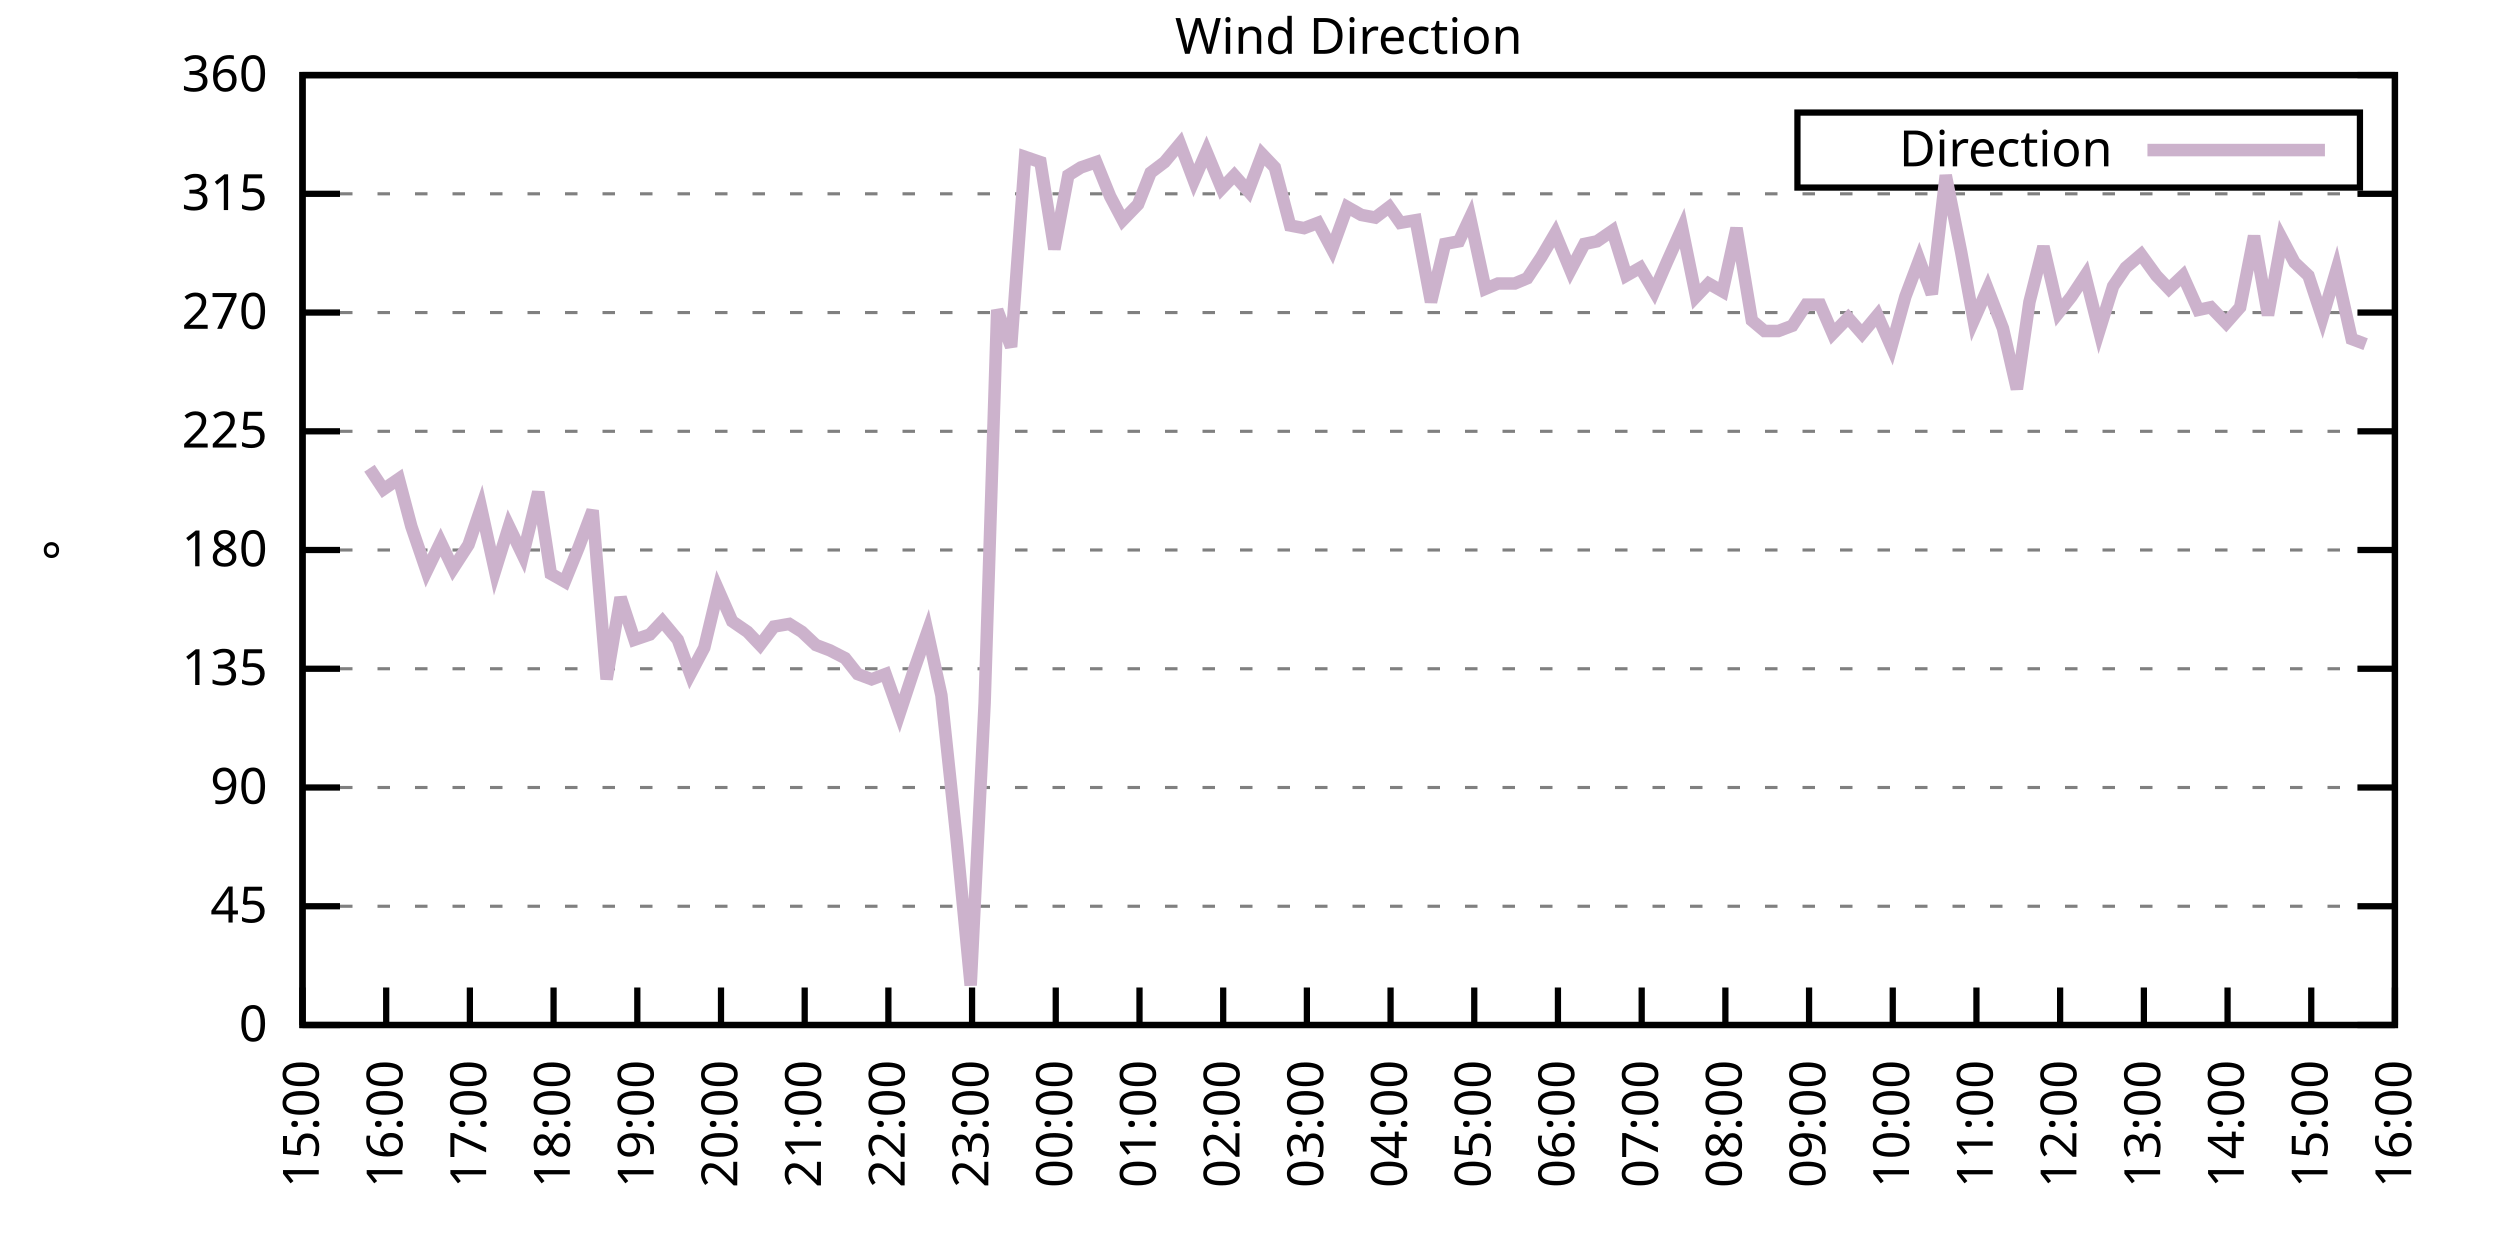
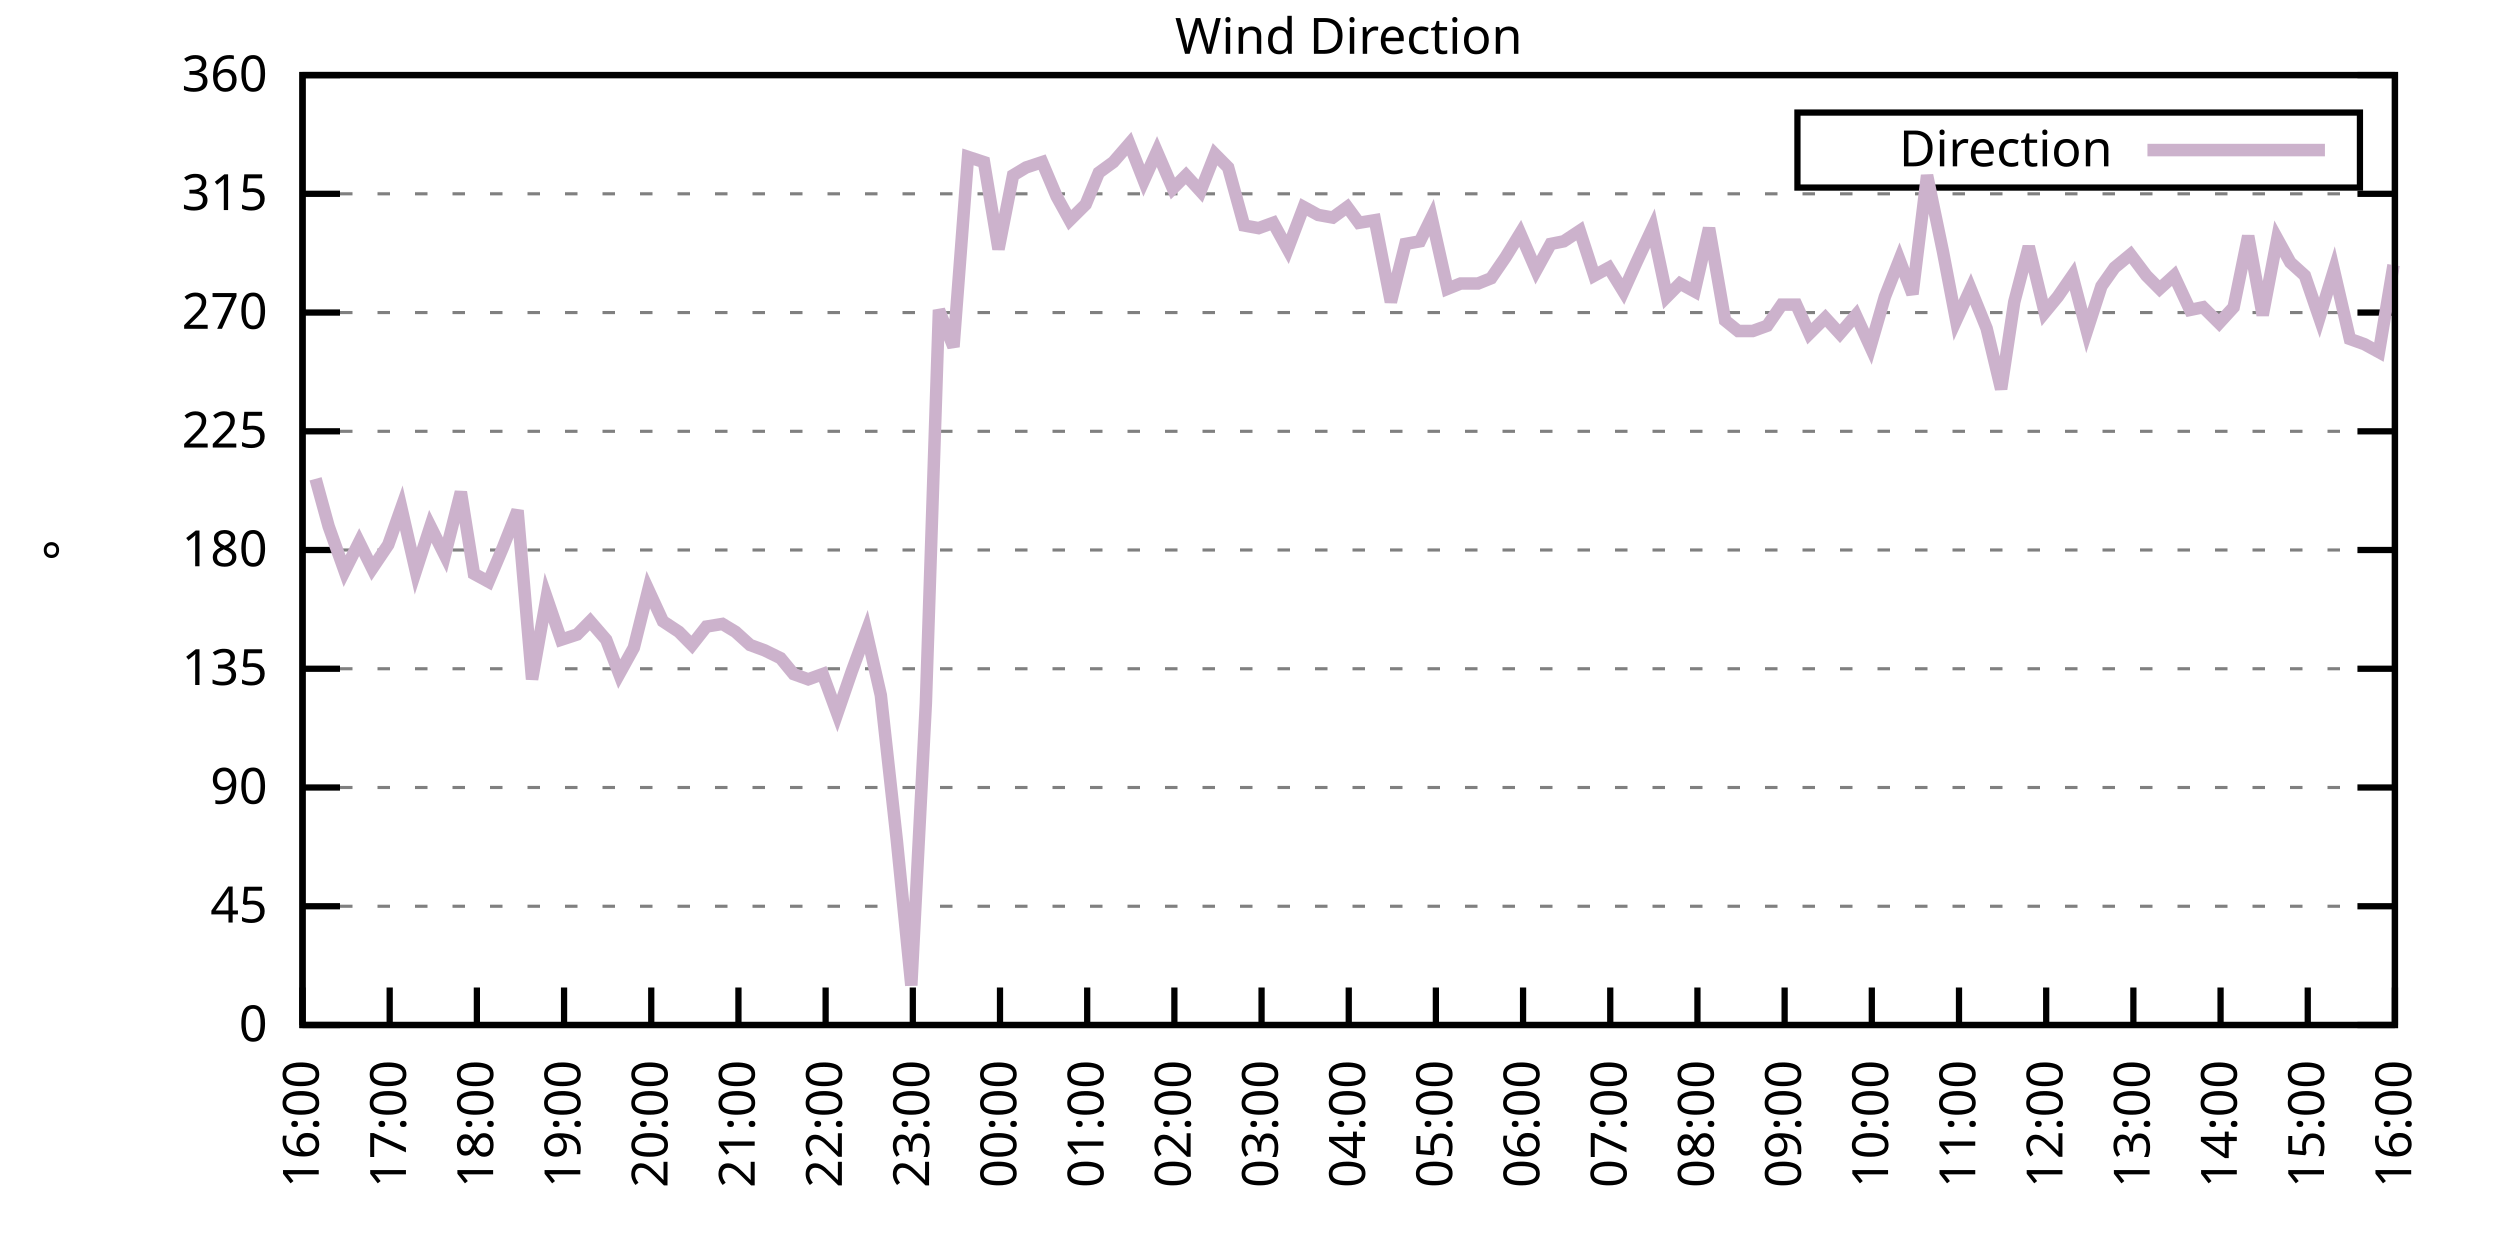
<svg xmlns="http://www.w3.org/2000/svg" xmlns:xlink="http://www.w3.org/1999/xlink" width="400" height="200" viewBox="0 0 400 200">
  <g id="gnuplot_canvas">
    <rect x="0" y="0" width="400" height="200" fill="none" />
    <defs>
      <circle id="gpDot" r="0.5" stroke-width="0.5" stroke="currentColor" />
      <path id="gpPt0" stroke-width="0.333" stroke="currentColor" d="M-1,0 h2 M0,-1 v2" />
      <path id="gpPt1" stroke-width="0.333" stroke="currentColor" d="M-1,-1 L1,1 M1,-1 L-1,1" />
      <path id="gpPt2" stroke-width="0.333" stroke="currentColor" d="M-1,0 L1,0 M0,-1 L0,1 M-1,-1 L1,1 M-1,1 L1,-1" />
      <rect id="gpPt3" stroke-width="0.333" stroke="currentColor" x="-1" y="-1" width="2" height="2" />
      <rect id="gpPt4" stroke-width="0.333" stroke="currentColor" fill="currentColor" x="-1" y="-1" width="2" height="2" />
      <circle id="gpPt5" stroke-width="0.333" stroke="currentColor" cx="0" cy="0" r="1" />
      <use xlink:href="#gpPt5" id="gpPt6" fill="currentColor" stroke="none" />
      <path id="gpPt7" stroke-width="0.333" stroke="currentColor" d="M0,-1.33 L-1.33,0.67 L1.33,0.67 z" />
      <use xlink:href="#gpPt7" id="gpPt8" fill="currentColor" stroke="none" />
      <use xlink:href="#gpPt7" id="gpPt9" stroke="currentColor" transform="rotate(180)" />
      <use xlink:href="#gpPt9" id="gpPt10" fill="currentColor" stroke="none" />
      <use xlink:href="#gpPt3" id="gpPt11" stroke="currentColor" transform="rotate(45)" />
      <use xlink:href="#gpPt11" id="gpPt12" fill="currentColor" stroke="none" />
      <path id="gpPt13" stroke-width="0.333" stroke="currentColor" d="M0,1.330 L1.265,0.411 L0.782,-1.067 L-0.782,-1.076 L-1.265,0.411 z" />
      <use xlink:href="#gpPt13" id="gpPt14" fill="currentColor" stroke="none" />
      <filter id="textbox" filterUnits="objectBoundingBox" x="0" y="0" height="1" width="1">
        <feFlood flood-color="white" flood-opacity="1" result="bgnd" />
        <feComposite in="SourceGraphic" in2="bgnd" operator="atop" />
      </filter>
      <filter id="greybox" filterUnits="objectBoundingBox" x="0" y="0" height="1" width="1">
        <feFlood flood-color="lightgrey" flood-opacity="1" result="grey" />
        <feComposite in="SourceGraphic" in2="grey" operator="atop" />
      </filter>
    </defs>
    <g fill="none" color="white" stroke="currentColor" stroke-width="1.00" stroke-linecap="butt" stroke-linejoin="miter">
</g>
    <g fill="none" color="black" stroke="currentColor" stroke-width="1.00" stroke-linecap="butt" stroke-linejoin="miter">
      <g stroke="none" shape-rendering="crispEdges">
        <polygon fill="rgb(255, 255, 255)" points="48.40,164.00 383.18,164.00 383.18,12.02 48.40,12.02 " />
      </g>
    </g>
    <g fill="none" color="black" stroke="currentColor" stroke-width="1.00" stroke-linecap="butt" stroke-linejoin="miter">
</g>
    <g fill="none" color="black" stroke="black" stroke-width="0.50" stroke-linecap="butt" stroke-linejoin="miter">
</g>
    <g fill="none" color="gray" stroke="currentColor" stroke-width="0.50" stroke-linecap="butt" stroke-linejoin="miter">
      <path stroke="gray" stroke-dasharray="2,4" class="gridline" d="M48.40,164.00 L383.19,164.00  " />
    </g>
    <g fill="none" color="gray" stroke="gray" stroke-width="1.00" stroke-linecap="butt" stroke-linejoin="miter">
</g>
    <g fill="none" color="black" stroke="currentColor" stroke-width="1.00" stroke-linecap="butt" stroke-linejoin="miter">
      <path stroke="black" d="M48.40,164.00 L54.40,164.00 M383.19,164.00 L377.19,164.00  " />
      <g transform="translate(42.80,166.60)" stroke="none" fill="black" font-family="Sans" font-size="8.00" text-anchor="end">
        <text>
          <tspan font-family="Sans"> 0</tspan>
        </text>
      </g>
    </g>
    <g fill="none" color="black" stroke="currentColor" stroke-width="1.00" stroke-linecap="butt" stroke-linejoin="miter">
</g>
    <g fill="none" color="black" stroke="black" stroke-width="0.50" stroke-linecap="butt" stroke-linejoin="miter">
</g>
    <g fill="none" color="gray" stroke="currentColor" stroke-width="0.50" stroke-linecap="butt" stroke-linejoin="miter">
      <path stroke="gray" stroke-dasharray="2,4" class="gridline" d="M48.40,145.00 L383.19,145.00  " />
    </g>
    <g fill="none" color="gray" stroke="gray" stroke-width="1.00" stroke-linecap="butt" stroke-linejoin="miter">
</g>
    <g fill="none" color="black" stroke="currentColor" stroke-width="1.00" stroke-linecap="butt" stroke-linejoin="miter">
      <path stroke="black" d="M48.40,145.00 L54.40,145.00 M383.19,145.00 L377.19,145.00  " />
      <g transform="translate(42.80,147.60)" stroke="none" fill="black" font-family="Sans" font-size="8.00" text-anchor="end">
        <text>
          <tspan font-family="Sans"> 45</tspan>
        </text>
      </g>
    </g>
    <g fill="none" color="black" stroke="currentColor" stroke-width="1.00" stroke-linecap="butt" stroke-linejoin="miter">
</g>
    <g fill="none" color="black" stroke="black" stroke-width="0.50" stroke-linecap="butt" stroke-linejoin="miter">
</g>
    <g fill="none" color="gray" stroke="currentColor" stroke-width="0.50" stroke-linecap="butt" stroke-linejoin="miter">
      <path stroke="gray" stroke-dasharray="2,4" class="gridline" d="M48.40,126.00 L383.19,126.00  " />
    </g>
    <g fill="none" color="gray" stroke="gray" stroke-width="1.00" stroke-linecap="butt" stroke-linejoin="miter">
</g>
    <g fill="none" color="black" stroke="currentColor" stroke-width="1.00" stroke-linecap="butt" stroke-linejoin="miter">
      <path stroke="black" d="M48.40,126.00 L54.40,126.00 M383.19,126.00 L377.19,126.00  " />
      <g transform="translate(42.80,128.60)" stroke="none" fill="black" font-family="Sans" font-size="8.00" text-anchor="end">
        <text>
          <tspan font-family="Sans"> 90</tspan>
        </text>
      </g>
    </g>
    <g fill="none" color="black" stroke="currentColor" stroke-width="1.00" stroke-linecap="butt" stroke-linejoin="miter">
</g>
    <g fill="none" color="black" stroke="black" stroke-width="0.50" stroke-linecap="butt" stroke-linejoin="miter">
</g>
    <g fill="none" color="gray" stroke="currentColor" stroke-width="0.50" stroke-linecap="butt" stroke-linejoin="miter">
      <path stroke="gray" stroke-dasharray="2,4" class="gridline" d="M48.40,107.00 L383.19,107.00  " />
    </g>
    <g fill="none" color="gray" stroke="gray" stroke-width="1.00" stroke-linecap="butt" stroke-linejoin="miter">
</g>
    <g fill="none" color="black" stroke="currentColor" stroke-width="1.00" stroke-linecap="butt" stroke-linejoin="miter">
      <path stroke="black" d="M48.40,107.00 L54.40,107.00 M383.19,107.00 L377.19,107.00  " />
      <g transform="translate(42.80,109.60)" stroke="none" fill="black" font-family="Sans" font-size="8.00" text-anchor="end">
        <text>
          <tspan font-family="Sans"> 135</tspan>
        </text>
      </g>
    </g>
    <g fill="none" color="black" stroke="currentColor" stroke-width="1.00" stroke-linecap="butt" stroke-linejoin="miter">
</g>
    <g fill="none" color="black" stroke="black" stroke-width="0.50" stroke-linecap="butt" stroke-linejoin="miter">
</g>
    <g fill="none" color="gray" stroke="currentColor" stroke-width="0.50" stroke-linecap="butt" stroke-linejoin="miter">
      <path stroke="gray" stroke-dasharray="2,4" class="gridline" d="M48.40,88.00 L383.19,88.00  " />
    </g>
    <g fill="none" color="gray" stroke="gray" stroke-width="1.00" stroke-linecap="butt" stroke-linejoin="miter">
</g>
    <g fill="none" color="black" stroke="currentColor" stroke-width="1.00" stroke-linecap="butt" stroke-linejoin="miter">
      <path stroke="black" d="M48.40,88.00 L54.40,88.00 M383.19,88.00 L377.19,88.00  " />
      <g transform="translate(42.80,90.60)" stroke="none" fill="black" font-family="Sans" font-size="8.00" text-anchor="end">
        <text>
          <tspan font-family="Sans"> 180</tspan>
        </text>
      </g>
    </g>
    <g fill="none" color="black" stroke="currentColor" stroke-width="1.00" stroke-linecap="butt" stroke-linejoin="miter">
</g>
    <g fill="none" color="black" stroke="black" stroke-width="0.50" stroke-linecap="butt" stroke-linejoin="miter">
</g>
    <g fill="none" color="gray" stroke="currentColor" stroke-width="0.50" stroke-linecap="butt" stroke-linejoin="miter">
      <path stroke="gray" stroke-dasharray="2,4" class="gridline" d="M48.40,69.01 L383.19,69.01  " />
    </g>
    <g fill="none" color="gray" stroke="gray" stroke-width="1.00" stroke-linecap="butt" stroke-linejoin="miter">
</g>
    <g fill="none" color="black" stroke="currentColor" stroke-width="1.00" stroke-linecap="butt" stroke-linejoin="miter">
      <path stroke="black" d="M48.40,69.01 L54.40,69.01 M383.19,69.01 L377.19,69.01  " />
      <g transform="translate(42.80,71.61)" stroke="none" fill="black" font-family="Sans" font-size="8.00" text-anchor="end">
        <text>
          <tspan font-family="Sans"> 225</tspan>
        </text>
      </g>
    </g>
    <g fill="none" color="black" stroke="currentColor" stroke-width="1.00" stroke-linecap="butt" stroke-linejoin="miter">
</g>
    <g fill="none" color="black" stroke="black" stroke-width="0.50" stroke-linecap="butt" stroke-linejoin="miter">
</g>
    <g fill="none" color="gray" stroke="currentColor" stroke-width="0.50" stroke-linecap="butt" stroke-linejoin="miter">
      <path stroke="gray" stroke-dasharray="2,4" class="gridline" d="M48.40,50.01 L383.19,50.01  " />
    </g>
    <g fill="none" color="gray" stroke="gray" stroke-width="1.00" stroke-linecap="butt" stroke-linejoin="miter">
</g>
    <g fill="none" color="black" stroke="currentColor" stroke-width="1.00" stroke-linecap="butt" stroke-linejoin="miter">
      <path stroke="black" d="M48.40,50.01 L54.40,50.01 M383.19,50.01 L377.19,50.01  " />
      <g transform="translate(42.80,52.61)" stroke="none" fill="black" font-family="Sans" font-size="8.00" text-anchor="end">
        <text>
          <tspan font-family="Sans"> 270</tspan>
        </text>
      </g>
    </g>
    <g fill="none" color="black" stroke="currentColor" stroke-width="1.00" stroke-linecap="butt" stroke-linejoin="miter">
</g>
    <g fill="none" color="black" stroke="black" stroke-width="0.50" stroke-linecap="butt" stroke-linejoin="miter">
</g>
    <g fill="none" color="gray" stroke="currentColor" stroke-width="0.50" stroke-linecap="butt" stroke-linejoin="miter">
      <path stroke="gray" stroke-dasharray="2,4" class="gridline" d="M48.40,31.01 L383.19,31.01  " />
    </g>
    <g fill="none" color="gray" stroke="gray" stroke-width="1.00" stroke-linecap="butt" stroke-linejoin="miter">
</g>
    <g fill="none" color="black" stroke="currentColor" stroke-width="1.00" stroke-linecap="butt" stroke-linejoin="miter">
      <path stroke="black" d="M48.40,31.01 L54.40,31.01 M383.19,31.01 L377.19,31.01  " />
      <g transform="translate(42.80,33.61)" stroke="none" fill="black" font-family="Sans" font-size="8.00" text-anchor="end">
        <text>
          <tspan font-family="Sans"> 315</tspan>
        </text>
      </g>
    </g>
    <g fill="none" color="black" stroke="currentColor" stroke-width="1.00" stroke-linecap="butt" stroke-linejoin="miter">
</g>
    <g fill="none" color="black" stroke="black" stroke-width="0.50" stroke-linecap="butt" stroke-linejoin="miter">
</g>
    <g fill="none" color="gray" stroke="currentColor" stroke-width="0.50" stroke-linecap="butt" stroke-linejoin="miter">
      <path stroke="gray" stroke-dasharray="2,4" class="gridline" d="M48.40,12.01 L383.19,12.01  " />
    </g>
    <g fill="none" color="gray" stroke="gray" stroke-width="1.00" stroke-linecap="butt" stroke-linejoin="miter">
</g>
    <g fill="none" color="black" stroke="currentColor" stroke-width="1.00" stroke-linecap="butt" stroke-linejoin="miter">
      <path stroke="black" d="M48.40,12.01 L54.40,12.01 M383.19,12.01 L377.19,12.01  " />
      <g transform="translate(42.80,14.61)" stroke="none" fill="black" font-family="Sans" font-size="8.00" text-anchor="end">
        <text>
          <tspan font-family="Sans"> 360</tspan>
        </text>
      </g>
    </g>
    <g fill="none" color="black" stroke="currentColor" stroke-width="1.00" stroke-linecap="butt" stroke-linejoin="miter">
      <path stroke="black" d="M48.40,164.00 L48.40,158.00  " />
      <g transform="translate(51.00,169.60) rotate(270.00)" stroke="none" fill="black" font-family="Sans" font-size="8.00" text-anchor="end">
        <text>
-           <tspan font-family="Sans">15:00</tspan>
-         </text>
-       </g>
-     </g>
-     <g fill="none" color="black" stroke="currentColor" stroke-width="1.00" stroke-linecap="butt" stroke-linejoin="miter">
-       <path stroke="black" d="M61.79,164.00 L61.79,158.00  " />
-       <g transform="translate(64.39,169.60) rotate(270.00)" stroke="none" fill="black" font-family="Sans" font-size="8.00" text-anchor="end">
-         <text>
          <tspan font-family="Sans">16:00</tspan>
        </text>
      </g>
    </g>
    <g fill="none" color="black" stroke="currentColor" stroke-width="1.00" stroke-linecap="butt" stroke-linejoin="miter">
-       <path stroke="black" d="M75.18,164.00 L75.18,158.00  " />
-       <g transform="translate(77.78,169.60) rotate(270.00)" stroke="none" fill="black" font-family="Sans" font-size="8.00" text-anchor="end">
+       <path stroke="black" d="M62.35,164.00 L62.35,158.00  " />
+       <g transform="translate(64.95,169.60) rotate(270.00)" stroke="none" fill="black" font-family="Sans" font-size="8.00" text-anchor="end">
        <text>
          <tspan font-family="Sans">17:00</tspan>
        </text>
      </g>
    </g>
    <g fill="none" color="black" stroke="currentColor" stroke-width="1.00" stroke-linecap="butt" stroke-linejoin="miter">
-       <path stroke="black" d="M88.57,164.00 L88.57,158.00  " />
-       <g transform="translate(91.17,169.60) rotate(270.00)" stroke="none" fill="black" font-family="Sans" font-size="8.00" text-anchor="end">
+       <path stroke="black" d="M76.30,164.00 L76.30,158.00  " />
+       <g transform="translate(78.90,169.60) rotate(270.00)" stroke="none" fill="black" font-family="Sans" font-size="8.00" text-anchor="end">
        <text>
          <tspan font-family="Sans">18:00</tspan>
        </text>
      </g>
    </g>
    <g fill="none" color="black" stroke="currentColor" stroke-width="1.00" stroke-linecap="butt" stroke-linejoin="miter">
-       <path stroke="black" d="M101.97,164.00 L101.97,158.00  " />
-       <g transform="translate(104.57,169.60) rotate(270.00)" stroke="none" fill="black" font-family="Sans" font-size="8.00" text-anchor="end">
+       <path stroke="black" d="M90.25,164.00 L90.25,158.00  " />
+       <g transform="translate(92.85,169.60) rotate(270.00)" stroke="none" fill="black" font-family="Sans" font-size="8.00" text-anchor="end">
        <text>
          <tspan font-family="Sans">19:00</tspan>
        </text>
      </g>
    </g>
    <g fill="none" color="black" stroke="currentColor" stroke-width="1.00" stroke-linecap="butt" stroke-linejoin="miter">
-       <path stroke="black" d="M115.36,164.00 L115.36,158.00  " />
-       <g transform="translate(117.96,169.60) rotate(270.00)" stroke="none" fill="black" font-family="Sans" font-size="8.00" text-anchor="end">
+       <path stroke="black" d="M104.20,164.00 L104.20,158.00  " />
+       <g transform="translate(106.80,169.60) rotate(270.00)" stroke="none" fill="black" font-family="Sans" font-size="8.00" text-anchor="end">
        <text>
          <tspan font-family="Sans">20:00</tspan>
        </text>
      </g>
    </g>
    <g fill="none" color="black" stroke="currentColor" stroke-width="1.00" stroke-linecap="butt" stroke-linejoin="miter">
-       <path stroke="black" d="M128.75,164.00 L128.75,158.00  " />
-       <g transform="translate(131.35,169.60) rotate(270.00)" stroke="none" fill="black" font-family="Sans" font-size="8.00" text-anchor="end">
+       <path stroke="black" d="M118.15,164.00 L118.15,158.00  " />
+       <g transform="translate(120.75,169.60) rotate(270.00)" stroke="none" fill="black" font-family="Sans" font-size="8.00" text-anchor="end">
        <text>
          <tspan font-family="Sans">21:00</tspan>
        </text>
      </g>
    </g>
    <g fill="none" color="black" stroke="currentColor" stroke-width="1.00" stroke-linecap="butt" stroke-linejoin="miter">
-       <path stroke="black" d="M142.14,164.00 L142.14,158.00  " />
-       <g transform="translate(144.74,169.60) rotate(270.00)" stroke="none" fill="black" font-family="Sans" font-size="8.00" text-anchor="end">
+       <path stroke="black" d="M132.10,164.00 L132.10,158.00  " />
+       <g transform="translate(134.70,169.60) rotate(270.00)" stroke="none" fill="black" font-family="Sans" font-size="8.00" text-anchor="end">
        <text>
          <tspan font-family="Sans">22:00</tspan>
        </text>
      </g>
    </g>
    <g fill="none" color="black" stroke="currentColor" stroke-width="1.00" stroke-linecap="butt" stroke-linejoin="miter">
-       <path stroke="black" d="M155.53,164.00 L155.53,158.00  " />
-       <g transform="translate(158.13,169.60) rotate(270.00)" stroke="none" fill="black" font-family="Sans" font-size="8.00" text-anchor="end">
+       <path stroke="black" d="M146.05,164.00 L146.05,158.00  " />
+       <g transform="translate(148.65,169.60) rotate(270.00)" stroke="none" fill="black" font-family="Sans" font-size="8.00" text-anchor="end">
        <text>
          <tspan font-family="Sans">23:00</tspan>
        </text>
      </g>
    </g>
    <g fill="none" color="black" stroke="currentColor" stroke-width="1.00" stroke-linecap="butt" stroke-linejoin="miter">
-       <path stroke="black" d="M168.92,164.00 L168.92,158.00  " />
-       <g transform="translate(171.52,169.60) rotate(270.00)" stroke="none" fill="black" font-family="Sans" font-size="8.00" text-anchor="end">
+       <path stroke="black" d="M160.00,164.00 L160.00,158.00  " />
+       <g transform="translate(162.60,169.60) rotate(270.00)" stroke="none" fill="black" font-family="Sans" font-size="8.00" text-anchor="end">
        <text>
          <tspan font-family="Sans">00:00</tspan>
        </text>
      </g>
    </g>
    <g fill="none" color="black" stroke="currentColor" stroke-width="1.00" stroke-linecap="butt" stroke-linejoin="miter">
-       <path stroke="black" d="M182.32,164.00 L182.32,158.00  " />
-       <g transform="translate(184.92,169.60) rotate(270.00)" stroke="none" fill="black" font-family="Sans" font-size="8.00" text-anchor="end">
+       <path stroke="black" d="M173.95,164.00 L173.95,158.00  " />
+       <g transform="translate(176.55,169.60) rotate(270.00)" stroke="none" fill="black" font-family="Sans" font-size="8.00" text-anchor="end">
        <text>
          <tspan font-family="Sans">01:00</tspan>
        </text>
      </g>
    </g>
    <g fill="none" color="black" stroke="currentColor" stroke-width="1.00" stroke-linecap="butt" stroke-linejoin="miter">
-       <path stroke="black" d="M195.71,164.00 L195.71,158.00  " />
-       <g transform="translate(198.31,169.60) rotate(270.00)" stroke="none" fill="black" font-family="Sans" font-size="8.00" text-anchor="end">
+       <path stroke="black" d="M187.90,164.00 L187.90,158.00  " />
+       <g transform="translate(190.50,169.60) rotate(270.00)" stroke="none" fill="black" font-family="Sans" font-size="8.00" text-anchor="end">
        <text>
          <tspan font-family="Sans">02:00</tspan>
        </text>
      </g>
    </g>
    <g fill="none" color="black" stroke="currentColor" stroke-width="1.00" stroke-linecap="butt" stroke-linejoin="miter">
-       <path stroke="black" d="M209.10,164.00 L209.10,158.00  " />
-       <g transform="translate(211.70,169.60) rotate(270.00)" stroke="none" fill="black" font-family="Sans" font-size="8.00" text-anchor="end">
+       <path stroke="black" d="M201.85,164.00 L201.85,158.00  " />
+       <g transform="translate(204.45,169.60) rotate(270.00)" stroke="none" fill="black" font-family="Sans" font-size="8.00" text-anchor="end">
        <text>
          <tspan font-family="Sans">03:00</tspan>
        </text>
      </g>
    </g>
    <g fill="none" color="black" stroke="currentColor" stroke-width="1.00" stroke-linecap="butt" stroke-linejoin="miter">
-       <path stroke="black" d="M222.49,164.00 L222.49,158.00  " />
-       <g transform="translate(225.09,169.60) rotate(270.00)" stroke="none" fill="black" font-family="Sans" font-size="8.00" text-anchor="end">
+       <path stroke="black" d="M215.80,164.00 L215.80,158.00  " />
+       <g transform="translate(218.40,169.60) rotate(270.00)" stroke="none" fill="black" font-family="Sans" font-size="8.00" text-anchor="end">
        <text>
          <tspan font-family="Sans">04:00</tspan>
        </text>
      </g>
    </g>
    <g fill="none" color="black" stroke="currentColor" stroke-width="1.00" stroke-linecap="butt" stroke-linejoin="miter">
-       <path stroke="black" d="M235.88,164.00 L235.88,158.00  " />
-       <g transform="translate(238.48,169.60) rotate(270.00)" stroke="none" fill="black" font-family="Sans" font-size="8.00" text-anchor="end">
+       <path stroke="black" d="M229.74,164.00 L229.74,158.00  " />
+       <g transform="translate(232.34,169.60) rotate(270.00)" stroke="none" fill="black" font-family="Sans" font-size="8.00" text-anchor="end">
        <text>
          <tspan font-family="Sans">05:00</tspan>
        </text>
      </g>
    </g>
    <g fill="none" color="black" stroke="currentColor" stroke-width="1.00" stroke-linecap="butt" stroke-linejoin="miter">
-       <path stroke="black" d="M249.27,164.00 L249.27,158.00  " />
-       <g transform="translate(251.87,169.60) rotate(270.00)" stroke="none" fill="black" font-family="Sans" font-size="8.00" text-anchor="end">
+       <path stroke="black" d="M243.69,164.00 L243.69,158.00  " />
+       <g transform="translate(246.29,169.60) rotate(270.00)" stroke="none" fill="black" font-family="Sans" font-size="8.00" text-anchor="end">
        <text>
          <tspan font-family="Sans">06:00</tspan>
        </text>
      </g>
    </g>
    <g fill="none" color="black" stroke="currentColor" stroke-width="1.00" stroke-linecap="butt" stroke-linejoin="miter">
-       <path stroke="black" d="M262.67,164.00 L262.67,158.00  " />
-       <g transform="translate(265.27,169.60) rotate(270.00)" stroke="none" fill="black" font-family="Sans" font-size="8.00" text-anchor="end">
+       <path stroke="black" d="M257.64,164.00 L257.64,158.00  " />
+       <g transform="translate(260.24,169.60) rotate(270.00)" stroke="none" fill="black" font-family="Sans" font-size="8.00" text-anchor="end">
        <text>
          <tspan font-family="Sans">07:00</tspan>
        </text>
      </g>
    </g>
    <g fill="none" color="black" stroke="currentColor" stroke-width="1.00" stroke-linecap="butt" stroke-linejoin="miter">
-       <path stroke="black" d="M276.06,164.00 L276.06,158.00  " />
-       <g transform="translate(278.66,169.60) rotate(270.00)" stroke="none" fill="black" font-family="Sans" font-size="8.00" text-anchor="end">
+       <path stroke="black" d="M271.59,164.00 L271.59,158.00  " />
+       <g transform="translate(274.19,169.60) rotate(270.00)" stroke="none" fill="black" font-family="Sans" font-size="8.00" text-anchor="end">
        <text>
          <tspan font-family="Sans">08:00</tspan>
        </text>
      </g>
    </g>
    <g fill="none" color="black" stroke="currentColor" stroke-width="1.00" stroke-linecap="butt" stroke-linejoin="miter">
-       <path stroke="black" d="M289.45,164.00 L289.45,158.00  " />
-       <g transform="translate(292.05,169.60) rotate(270.00)" stroke="none" fill="black" font-family="Sans" font-size="8.00" text-anchor="end">
+       <path stroke="black" d="M285.54,164.00 L285.54,158.00  " />
+       <g transform="translate(288.14,169.60) rotate(270.00)" stroke="none" fill="black" font-family="Sans" font-size="8.00" text-anchor="end">
        <text>
          <tspan font-family="Sans">09:00</tspan>
        </text>
      </g>
    </g>
    <g fill="none" color="black" stroke="currentColor" stroke-width="1.00" stroke-linecap="butt" stroke-linejoin="miter">
-       <path stroke="black" d="M302.84,164.00 L302.84,158.00  " />
-       <g transform="translate(305.44,169.60) rotate(270.00)" stroke="none" fill="black" font-family="Sans" font-size="8.00" text-anchor="end">
+       <path stroke="black" d="M299.49,164.00 L299.49,158.00  " />
+       <g transform="translate(302.09,169.60) rotate(270.00)" stroke="none" fill="black" font-family="Sans" font-size="8.00" text-anchor="end">
        <text>
          <tspan font-family="Sans">10:00</tspan>
        </text>
      </g>
    </g>
    <g fill="none" color="black" stroke="currentColor" stroke-width="1.00" stroke-linecap="butt" stroke-linejoin="miter">
-       <path stroke="black" d="M316.23,164.00 L316.23,158.00  " />
-       <g transform="translate(318.83,169.60) rotate(270.00)" stroke="none" fill="black" font-family="Sans" font-size="8.00" text-anchor="end">
+       <path stroke="black" d="M313.44,164.00 L313.44,158.00  " />
+       <g transform="translate(316.04,169.60) rotate(270.00)" stroke="none" fill="black" font-family="Sans" font-size="8.00" text-anchor="end">
        <text>
          <tspan font-family="Sans">11:00</tspan>
        </text>
      </g>
    </g>
    <g fill="none" color="black" stroke="currentColor" stroke-width="1.00" stroke-linecap="butt" stroke-linejoin="miter">
-       <path stroke="black" d="M329.62,164.00 L329.62,158.00  " />
-       <g transform="translate(332.22,169.60) rotate(270.00)" stroke="none" fill="black" font-family="Sans" font-size="8.00" text-anchor="end">
+       <path stroke="black" d="M327.39,164.00 L327.39,158.00  " />
+       <g transform="translate(329.99,169.60) rotate(270.00)" stroke="none" fill="black" font-family="Sans" font-size="8.00" text-anchor="end">
        <text>
          <tspan font-family="Sans">12:00</tspan>
        </text>
      </g>
    </g>
    <g fill="none" color="black" stroke="currentColor" stroke-width="1.00" stroke-linecap="butt" stroke-linejoin="miter">
-       <path stroke="black" d="M343.02,164.00 L343.02,158.00  " />
-       <g transform="translate(345.62,169.60) rotate(270.00)" stroke="none" fill="black" font-family="Sans" font-size="8.00" text-anchor="end">
+       <path stroke="black" d="M341.34,164.00 L341.34,158.00  " />
+       <g transform="translate(343.94,169.60) rotate(270.00)" stroke="none" fill="black" font-family="Sans" font-size="8.00" text-anchor="end">
        <text>
          <tspan font-family="Sans">13:00</tspan>
        </text>
      </g>
    </g>
    <g fill="none" color="black" stroke="currentColor" stroke-width="1.00" stroke-linecap="butt" stroke-linejoin="miter">
-       <path stroke="black" d="M356.41,164.00 L356.41,158.00  " />
-       <g transform="translate(359.01,169.60) rotate(270.00)" stroke="none" fill="black" font-family="Sans" font-size="8.00" text-anchor="end">
+       <path stroke="black" d="M355.29,164.00 L355.29,158.00  " />
+       <g transform="translate(357.89,169.60) rotate(270.00)" stroke="none" fill="black" font-family="Sans" font-size="8.00" text-anchor="end">
        <text>
          <tspan font-family="Sans">14:00</tspan>
        </text>
      </g>
    </g>
    <g fill="none" color="black" stroke="currentColor" stroke-width="1.00" stroke-linecap="butt" stroke-linejoin="miter">
-       <path stroke="black" d="M369.80,164.00 L369.80,158.00  " />
-       <g transform="translate(372.40,169.60) rotate(270.00)" stroke="none" fill="black" font-family="Sans" font-size="8.00" text-anchor="end">
+       <path stroke="black" d="M369.24,164.00 L369.24,158.00  " />
+       <g transform="translate(371.84,169.60) rotate(270.00)" stroke="none" fill="black" font-family="Sans" font-size="8.00" text-anchor="end">
        <text>
          <tspan font-family="Sans">15:00</tspan>
        </text>
      </g>
    </g>
    <g fill="none" color="black" stroke="currentColor" stroke-width="1.00" stroke-linecap="butt" stroke-linejoin="miter">
      <path stroke="black" d="M383.19,164.00 L383.19,158.00  " />
      <g transform="translate(385.79,169.60) rotate(270.00)" stroke="none" fill="black" font-family="Sans" font-size="8.00" text-anchor="end">
        <text>
          <tspan font-family="Sans">16:00</tspan>
        </text>
      </g>
    </g>
    <g fill="none" color="black" stroke="currentColor" stroke-width="1.00" stroke-linecap="butt" stroke-linejoin="miter">
</g>
    <g fill="none" color="black" stroke="currentColor" stroke-width="1.00" stroke-linecap="butt" stroke-linejoin="miter">
      <path stroke="black" d="M48.40,12.01 L48.40,164.00 L383.19,164.00 L383.19,12.01 L48.40,12.01 Z  " />
    </g>
    <g fill="none" color="black" stroke="currentColor" stroke-width="1.00" stroke-linecap="butt" stroke-linejoin="miter">
</g>
    <g fill="none" color="black" stroke="currentColor" stroke-width="1.00" stroke-linecap="butt" stroke-linejoin="miter">
      <path stroke="black" d="M287.59,30.01 L287.59,18.01 L377.59,18.01 L377.59,30.01 L287.59,30.01 Z  " />
    </g>
    <g id="Wind_direction_plot_1">
      <g fill="none" color="white" stroke="black" stroke-width="2.00" stroke-linecap="butt" stroke-linejoin="miter">
</g>
      <g fill="none" color="black" stroke="currentColor" stroke-width="2.00" stroke-linecap="butt" stroke-linejoin="miter">
        <g transform="translate(337.99,26.61)" stroke="none" fill="black" font-family="Sans" font-size="8.00" text-anchor="end">
          <text>
            <tspan font-family="Sans">Direction</tspan>
          </text>
        </g>
      </g>
      <g fill="none" color="black" stroke="currentColor" stroke-width="2.00" stroke-linecap="butt" stroke-linejoin="miter">
-         <path stroke="rgb(204, 178, 204)" d="M343.59,24.01 L371.99,24.01 M59.11,74.92 L61.35,78.29 L63.80,76.61 L65.81,84.21 L68.26,91.38 L70.50,86.74   L72.50,90.96 L74.96,87.16 L76.97,81.25 L79.20,91.38 L81.43,84.21 L83.66,88.85 L86.12,78.72 L88.13,91.80   L90.36,93.07 L92.59,87.58 L94.82,81.67 L97.06,108.69 L99.29,95.60 L101.52,102.36 L103.98,101.52 L105.98,99.40   L108.44,102.36 L110.45,107.85 L112.68,103.63 L114.91,94.34 L117.14,99.40 L119.60,101.09 L121.61,103.20 L123.84,100.25   L126.29,99.83 L128.30,101.09 L130.54,103.20 L132.77,104.05 L135.22,105.31 L137.23,107.85 L139.46,108.69 L141.69,107.85   L143.93,114.18 L146.16,107.43 L148.39,101.09 L150.62,111.23 L153.08,134.45 L155.31,157.67 L157.54,112.49 L159.55,49.59   L161.78,55.50 L164.01,25.10 L166.47,25.94 L168.70,39.87 L170.93,28.05 L172.94,26.79 L175.40,25.94 L177.63,31.43   L179.64,35.23 L182.09,32.70 L184.10,27.63 L186.33,25.94 L188.79,22.99 L191.02,28.90 L193.03,24.25 L195.48,30.16   L197.49,28.05 L199.73,30.59 L201.96,24.68 L203.97,26.79 L206.42,36.08 L208.65,36.50 L210.88,35.65 L213.12,39.87   L215.57,33.12 L217.80,34.39 L220.04,34.81 L222.27,33.12 L224.05,35.65 L226.51,35.23 L228.96,48.32 L231.20,39.03   L233.43,38.61 L235.21,34.81 L237.67,46.21 L239.68,45.36 L242.36,45.36 L244.36,44.52 L246.60,41.14 L248.83,37.34   L251.28,43.25 L253.51,39.03 L255.52,38.61 L257.98,36.92 L260.21,44.10 L262.44,42.83 L264.67,46.63 L266.68,41.99   L269.14,36.50 L271.37,47.47 L273.38,45.36 L275.61,46.63 L277.84,36.50 L280.30,51.27 L282.31,52.96 L284.54,52.96   L286.77,52.12 L289.00,48.74 L291.23,48.74 L293.24,53.39 L295.70,50.85 L297.93,53.39 L300.39,50.43 L302.62,55.50   L304.85,47.47 L307.08,41.56 L309.09,47.05 L311.32,28.05 L313.78,40.30 L315.79,51.27 L318.02,46.21 L320.47,52.54   L322.70,62.25 L324.71,48.32 L326.95,39.45 L329.40,50.01 L331.41,47.47 L333.64,44.10 L335.87,52.96 L338.10,45.79   L340.11,42.83 L342.57,40.72 L345.02,44.10 L347.03,46.21 L349.26,44.10 L351.72,49.59 L353.73,49.16 L356.18,51.70   L358.42,49.16 L360.65,37.76 L362.88,50.43 L365.11,38.19 L367.12,41.99 L369.35,44.10 L371.58,50.85 L373.82,43.25   L376.27,54.23 L378.50,55.07  " />
+         <path stroke="rgb(204, 178, 204)" d="M343.59,24.01 L371.99,24.01 M50.49,76.61 L52.58,84.21 L55.14,91.38 L57.47,86.74 L59.56,90.96 L62.12,87.16   L64.21,81.25 L66.53,91.38 L68.86,84.21 L71.18,88.85 L73.74,78.72 L75.83,91.80 L78.16,93.07 L80.48,87.58   L82.81,81.67 L85.13,108.69 L87.46,95.60 L89.78,102.36 L92.34,101.52 L94.43,99.40 L96.99,102.36 L99.08,107.85   L101.41,103.63 L103.73,94.34 L106.06,99.40 L108.62,101.09 L110.71,103.20 L113.03,100.25 L115.59,99.83 L117.68,101.09   L120.01,103.20 L122.33,104.05 L124.89,105.31 L126.98,107.85 L129.31,108.69 L131.63,107.85 L133.96,114.18 L136.28,107.43   L138.61,101.09 L140.93,111.23 L143.49,134.45 L145.81,157.67 L148.14,112.49 L150.23,49.59 L152.56,55.50 L154.88,25.10   L157.44,25.94 L159.76,39.87 L162.09,28.05 L164.18,26.79 L166.74,25.94 L169.06,31.43 L171.16,35.23 L173.71,32.70   L175.81,27.63 L178.13,25.94 L180.69,22.99 L183.01,28.90 L185.11,24.25 L187.66,30.16 L189.76,28.05 L192.08,30.59   L194.41,24.68 L196.50,26.79 L199.06,36.08 L201.38,36.50 L203.71,35.65 L206.03,39.87 L208.59,33.12 L210.91,34.39   L213.24,34.81 L215.56,33.12 L217.42,35.65 L219.98,35.23 L222.54,48.32 L224.86,39.03 L227.19,38.61 L229.05,34.81   L231.60,46.21 L233.70,45.36 L236.49,45.36 L238.58,44.52 L240.90,41.14 L243.23,37.34 L245.79,43.25 L248.11,39.03   L250.20,38.61 L252.76,36.92 L255.09,44.10 L257.41,42.83 L259.74,46.63 L261.83,41.99 L264.39,36.50 L266.71,47.47   L268.80,45.36 L271.13,46.63 L273.45,36.50 L276.01,51.27 L278.10,52.96 L280.43,52.96 L282.75,52.12 L285.08,48.74   L287.40,48.74 L289.50,53.39 L292.05,50.85 L294.38,53.39 L296.94,50.43 L299.26,55.50 L301.58,47.47 L303.91,41.56   L306.00,47.05 L308.33,28.05 L310.88,40.30 L312.98,51.27 L315.30,46.21 L317.86,52.54 L320.18,62.25 L322.28,48.32   L324.60,39.45 L327.16,50.01 L329.25,47.47 L331.58,44.10 L333.90,52.96 L336.23,45.79 L338.32,42.83 L340.88,40.72   L343.43,44.10 L345.53,46.21 L347.85,44.10 L350.41,49.59 L352.50,49.16 L355.06,51.70 L357.38,49.16 L359.71,37.76   L362.03,50.43 L364.36,38.19 L366.45,41.99 L368.78,44.10 L371.10,50.85 L373.43,43.25 L375.98,54.23 L378.31,55.07   L380.63,56.34 L382.96,42.41  " />
      </g>
    </g>
    <g fill="none" color="black" stroke="currentColor" stroke-width="2.00" stroke-linecap="butt" stroke-linejoin="miter">
</g>
    <g fill="none" color="black" stroke="black" stroke-width="1.00" stroke-linecap="butt" stroke-linejoin="miter">
</g>
    <g fill="none" color="black" stroke="currentColor" stroke-width="1.00" stroke-linecap="butt" stroke-linejoin="miter">
      <path stroke="black" d="M48.40,12.01 L48.40,164.00 L383.19,164.00 L383.19,12.01 L48.40,12.01 Z  " />
      <g transform="translate(12.80,88.01) rotate(270.00)" stroke="none" fill="black" font-family="Sans" font-size="8.00" text-anchor="middle">
        <text>
          <tspan font-family="Sans">°</tspan>
        </text>
      </g>
    </g>
    <g fill="none" color="black" stroke="currentColor" stroke-width="1.00" stroke-linecap="butt" stroke-linejoin="miter">
</g>
    <g fill="none" color="black" stroke="currentColor" stroke-width="1.00" stroke-linecap="butt" stroke-linejoin="miter">
      <g transform="translate(215.79,8.61)" stroke="none" fill="black" font-family="Sans" font-size="8.00" text-anchor="middle">
        <text>
          <tspan font-family="Sans">Wind Direction</tspan>
        </text>
      </g>
    </g>
    <g fill="none" color="black" stroke="currentColor" stroke-width="1.00" stroke-linecap="butt" stroke-linejoin="miter">
</g>
  </g>
</svg>
